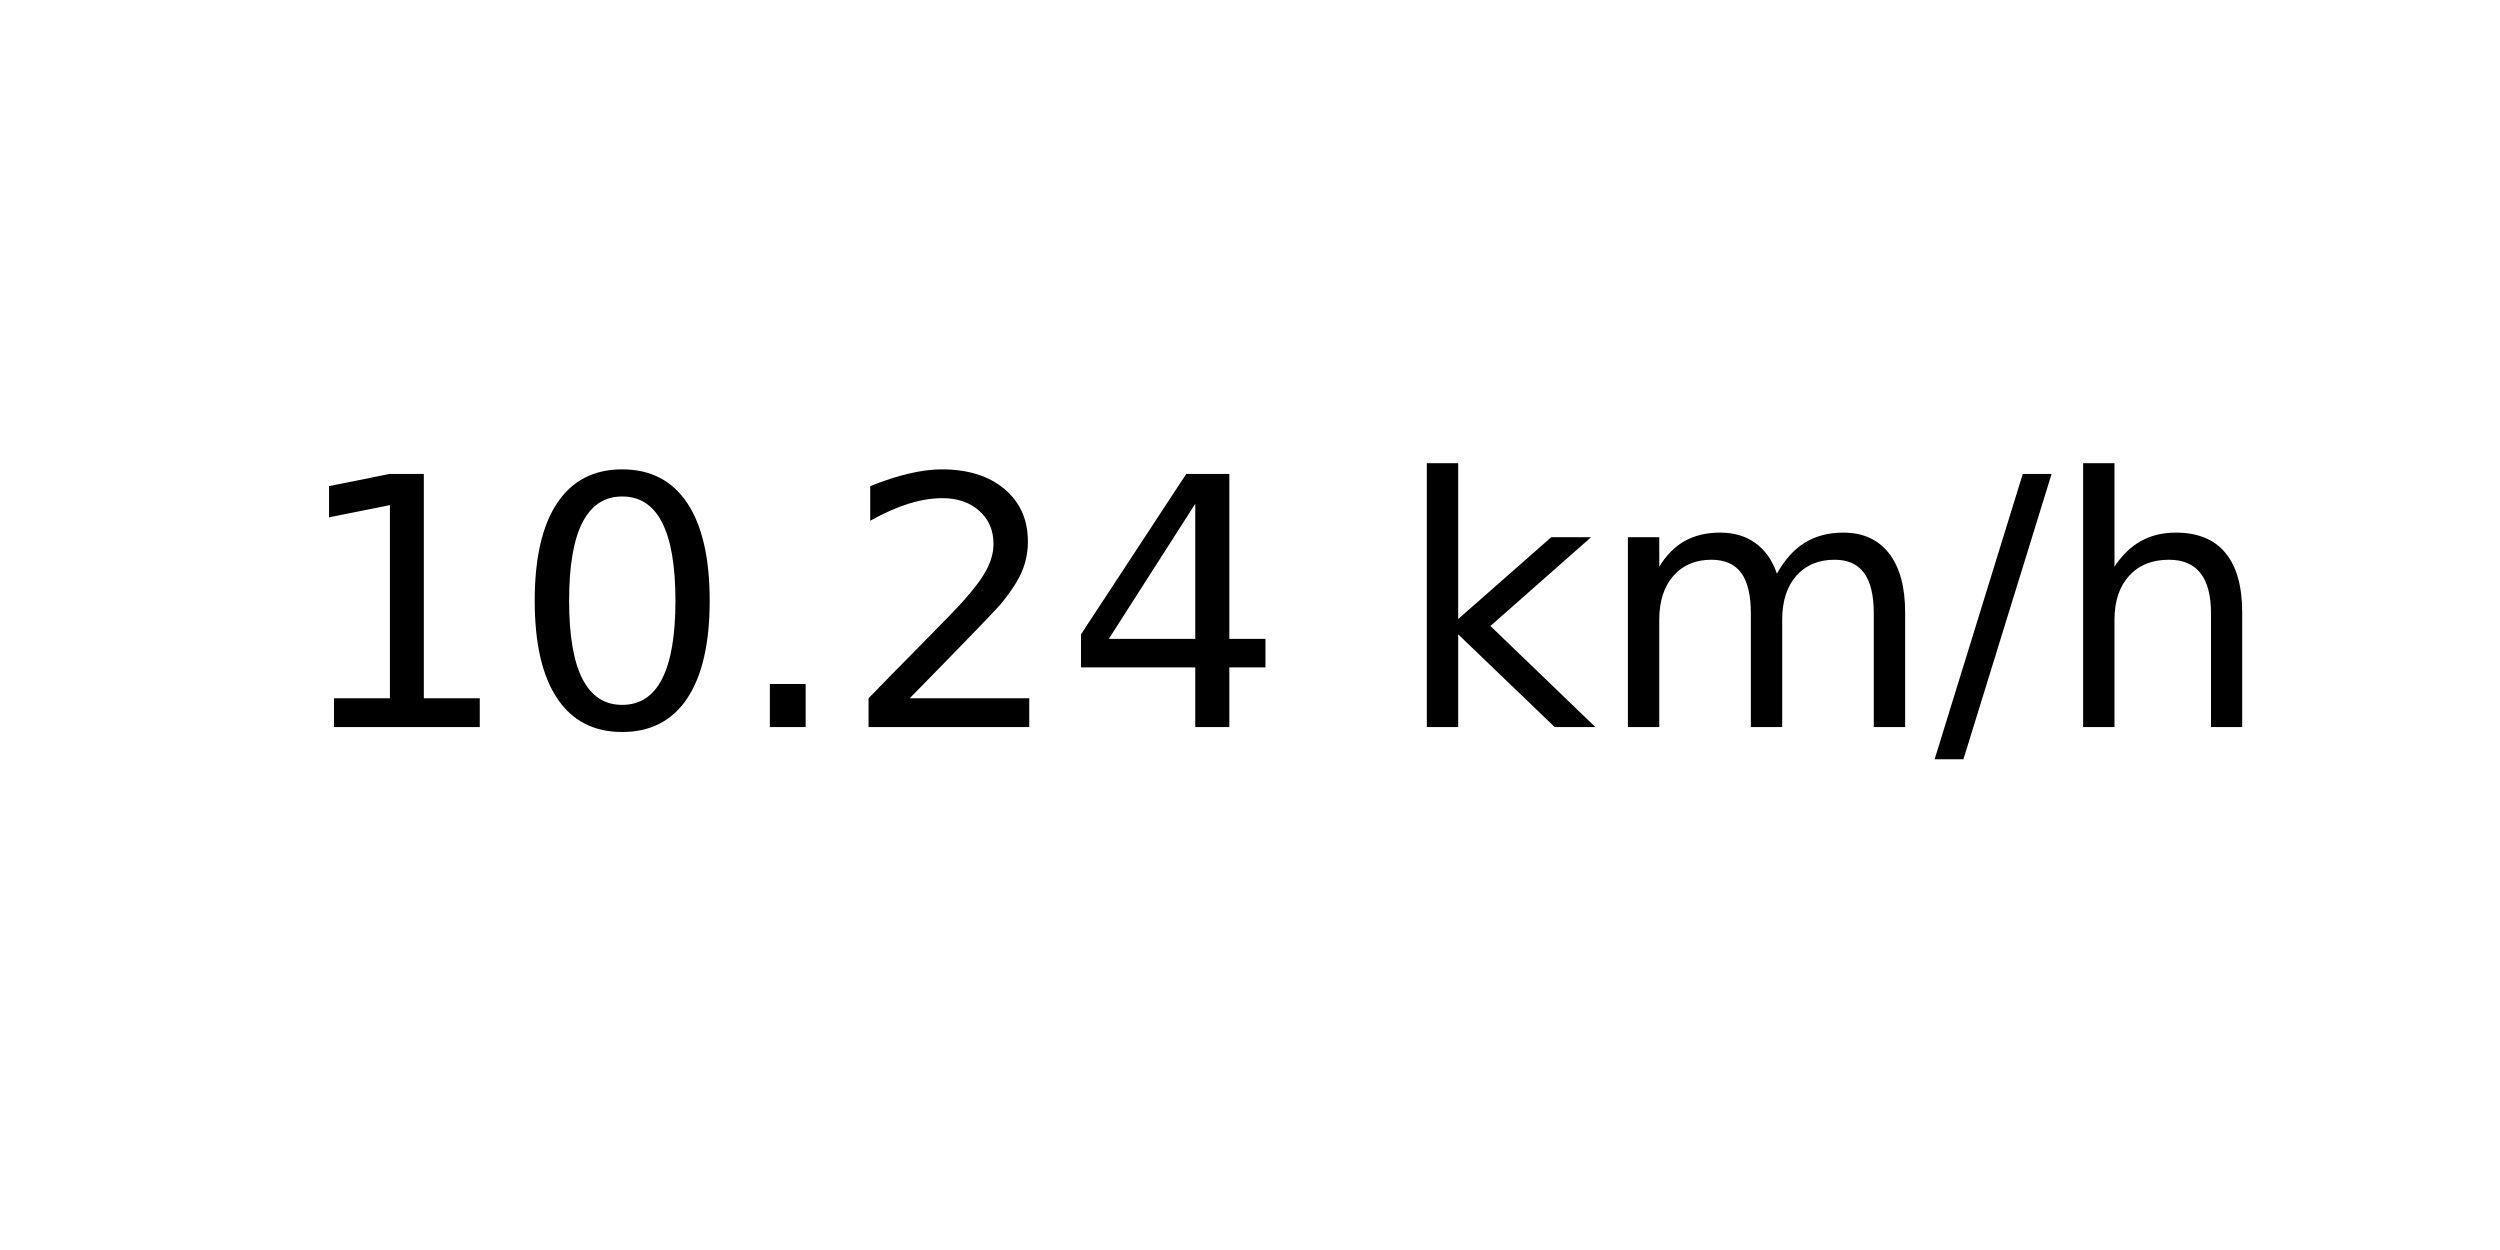
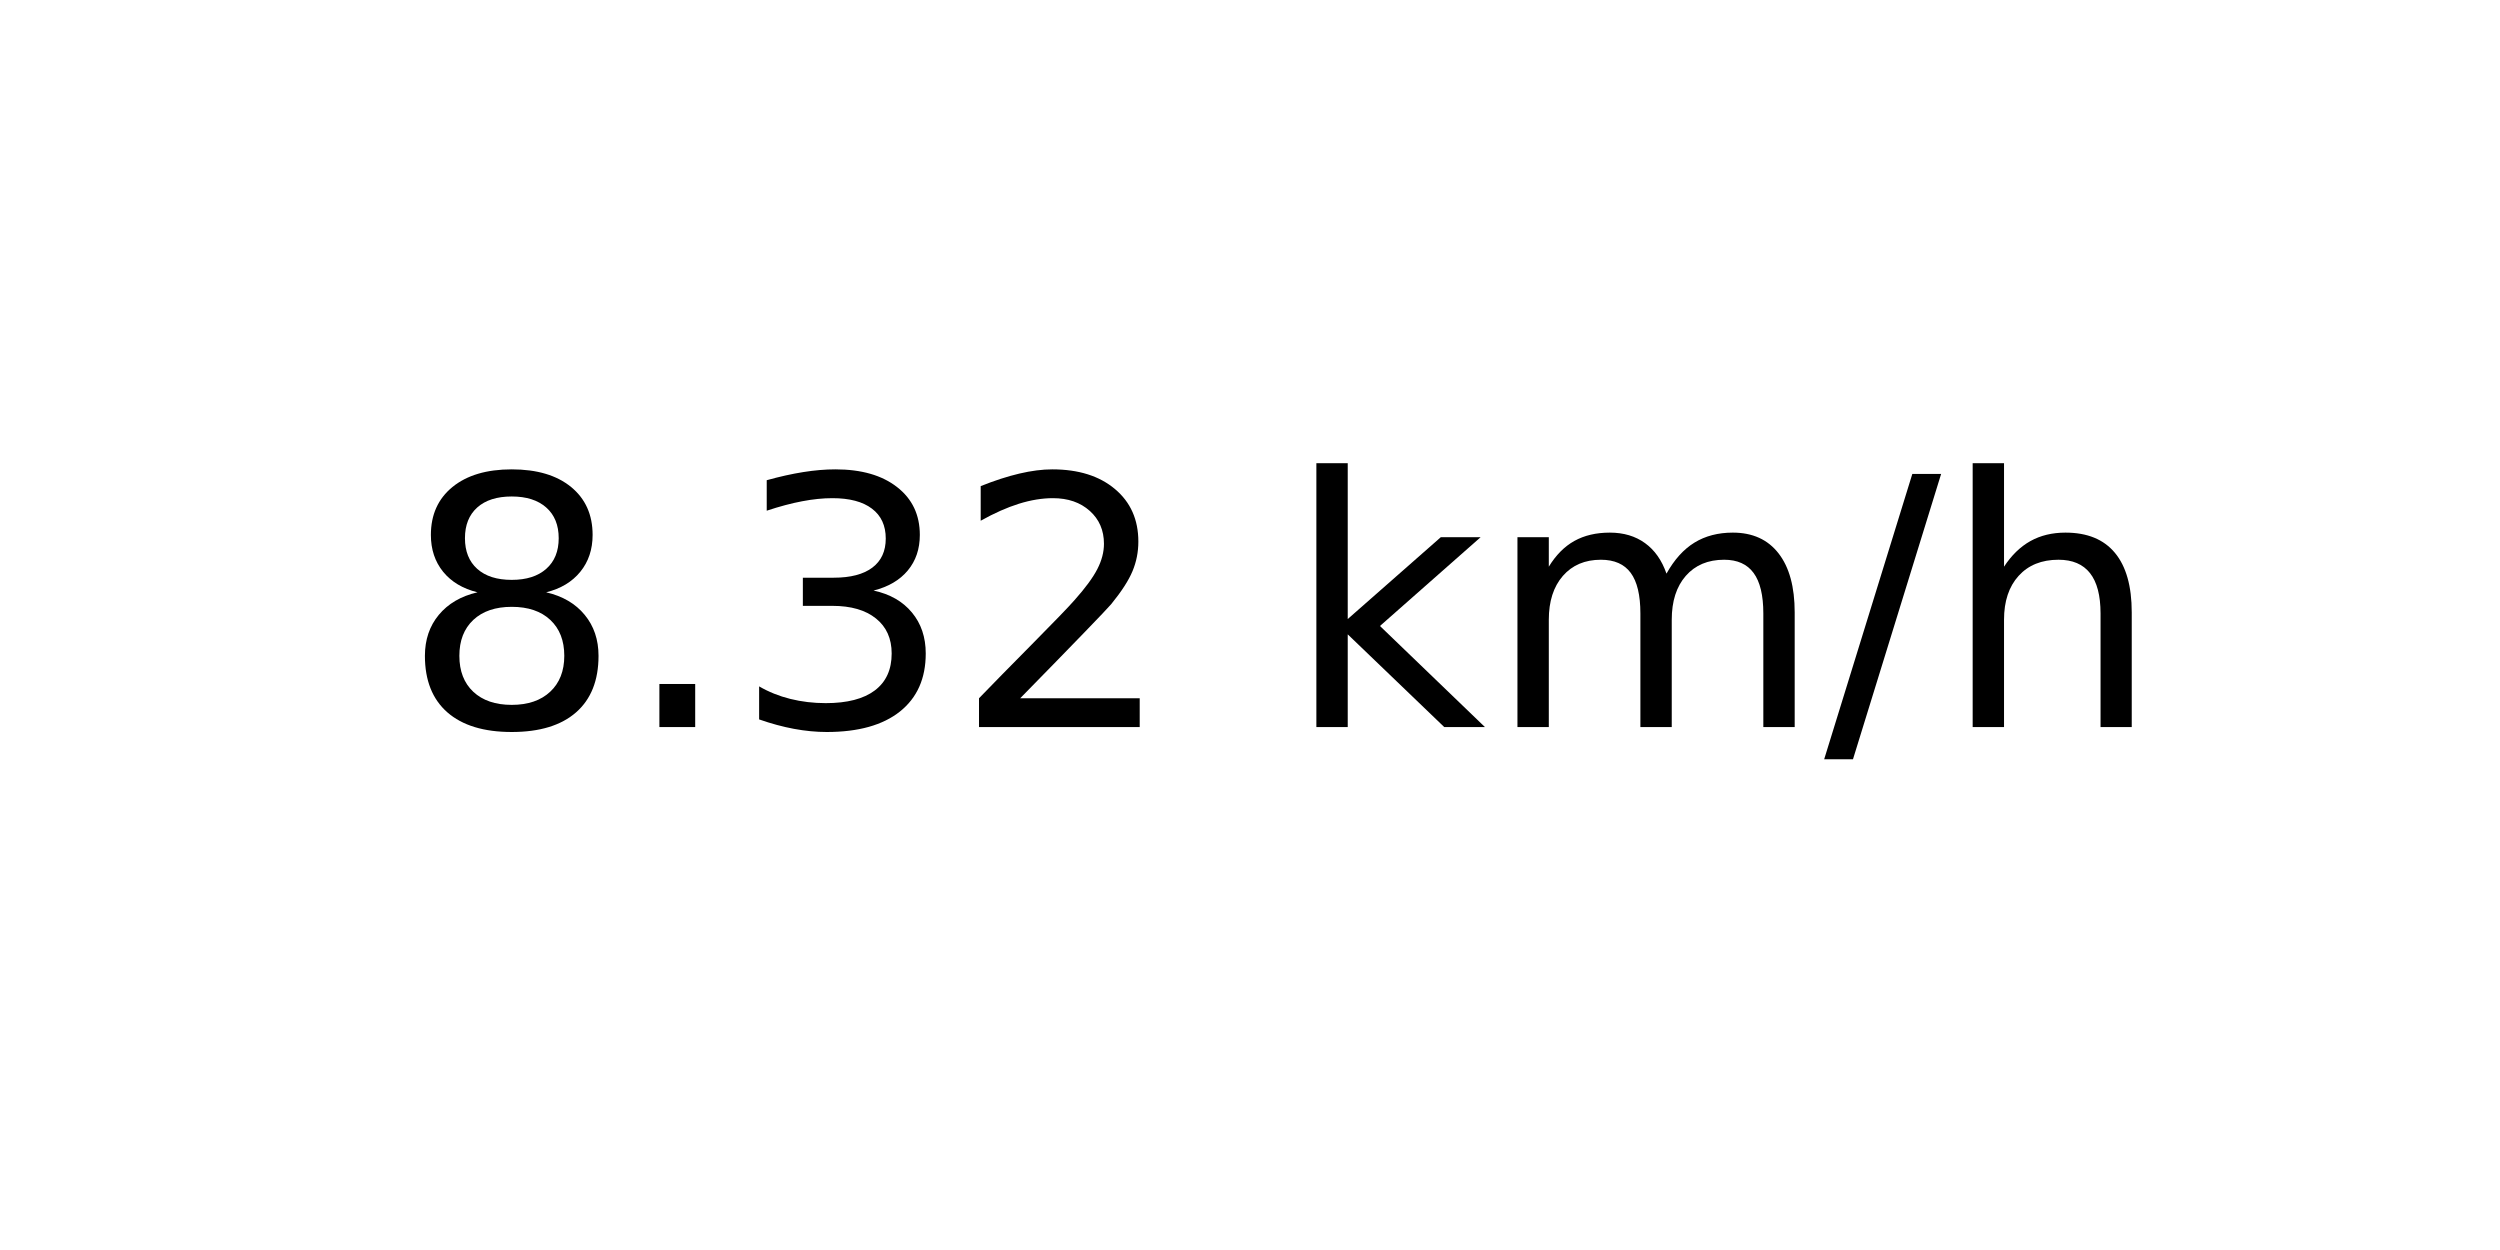
<svg xmlns="http://www.w3.org/2000/svg" xmlns:xlink="http://www.w3.org/1999/xlink" width="72pt" height="36pt" viewBox="0 0 72 36" version="1.1">
  <defs>
    <style type="text/css">*{stroke-linejoin: round; stroke-linecap: butt}</style>
  </defs>
  <g id="figure_1">
    <g id="axes_1">
      <g id="text_1">
-         <g transform="translate(8.378125 20.93937) scale(0.1 -0.1)">
+         <g transform="translate(11.55937 20.93937) scale(0.1 -0.1)">
          <defs>
-             <path id="DejaVuSans-31" d="M 794 531  L 1825 531  L 1825 4091  L 703 3866  L 703 4441  L 1819 4666  L 2450 4666  L 2450 531  L 3481 531  L 3481 0  L 794 0  L 794 531  z " transform="scale(0.015625)" />
-             <path id="DejaVuSans-30" d="M 2034 4250  Q 1547 4250 1301 3770  Q 1056 3291 1056 2328  Q 1056 1369 1301 889  Q 1547 409 2034 409  Q 2525 409 2770 889  Q 3016 1369 3016 2328  Q 3016 3291 2770 3770  Q 2525 4250 2034 4250  z M 2034 4750  Q 2819 4750 3233 4129  Q 3647 3509 3647 2328  Q 3647 1150 3233 529  Q 2819 -91 2034 -91  Q 1250 -91 836 529  Q 422 1150 422 2328  Q 422 3509 836 4129  Q 1250 4750 2034 4750  z " transform="scale(0.015625)" />
+             <path id="DejaVuSans-38" d="M 2034 2216  Q 1584 2216 1326 1975  Q 1069 1734 1069 1313  Q 1069 891 1326 650  Q 1584 409 2034 409  Q 2484 409 2743 651  Q 3003 894 3003 1313  Q 3003 1734 2745 1975  Q 2488 2216 2034 2216  z M 1403 2484  Q 997 2584 770 2862  Q 544 3141 544 3541  Q 544 4100 942 4425  Q 1341 4750 2034 4750  Q 2731 4750 3128 4425  Q 3525 4100 3525 3541  Q 3525 3141 3298 2862  Q 3072 2584 2669 2484  Q 3125 2378 3379 2068  Q 3634 1759 3634 1313  Q 3634 634 3220 271  Q 2806 -91 2034 -91  Q 1263 -91 848 271  Q 434 634 434 1313  Q 434 1759 690 2068  Q 947 2378 1403 2484  z M 1172 3481  Q 1172 3119 1398 2916  Q 1625 2713 2034 2713  Q 2441 2713 2670 2916  Q 2900 3119 2900 3481  Q 2900 3844 2670 4047  Q 2441 4250 2034 4250  Q 1625 4250 1398 4047  Q 1172 3844 1172 3481  z " transform="scale(0.015625)" />
            <path id="DejaVuSans-2e" d="M 684 794  L 1344 794  L 1344 0  L 684 0  L 684 794  z " transform="scale(0.015625)" />
+             <path id="DejaVuSans-33" d="M 2597 2516  Q 3050 2419 3304 2112  Q 3559 1806 3559 1356  Q 3559 666 3084 287  Q 2609 -91 1734 -91  Q 1441 -91 1130 -33  Q 819 25 488 141  L 488 750  Q 750 597 1062 519  Q 1375 441 1716 441  Q 2309 441 2620 675  Q 2931 909 2931 1356  Q 2931 1769 2642 2001  Q 2353 2234 1838 2234  L 1294 2234  L 1294 2753  L 1863 2753  Q 2328 2753 2575 2939  Q 2822 3125 2822 3475  Q 2822 3834 2567 4026  Q 2313 4219 1838 4219  Q 1578 4219 1281 4162  Q 984 4106 628 3988  L 628 4550  Q 988 4650 1302 4700  Q 1616 4750 1894 4750  Q 2613 4750 3031 4423  Q 3450 4097 3450 3541  Q 3450 3153 3228 2886  Q 3006 2619 2597 2516  z " transform="scale(0.015625)" />
            <path id="DejaVuSans-32" d="M 1228 531  L 3431 531  L 3431 0  L 469 0  L 469 531  Q 828 903 1448 1529  Q 2069 2156 2228 2338  Q 2531 2678 2651 2914  Q 2772 3150 2772 3378  Q 2772 3750 2511 3984  Q 2250 4219 1831 4219  Q 1534 4219 1204 4116  Q 875 4013 500 3803  L 500 4441  Q 881 4594 1212 4672  Q 1544 4750 1819 4750  Q 2544 4750 2975 4387  Q 3406 4025 3406 3419  Q 3406 3131 3298 2873  Q 3191 2616 2906 2266  Q 2828 2175 2409 1742  Q 1991 1309 1228 531  z " transform="scale(0.015625)" />
-             <path id="DejaVuSans-34" d="M 2419 4116  L 825 1625  L 2419 1625  L 2419 4116  z M 2253 4666  L 3047 4666  L 3047 1625  L 3713 1625  L 3713 1100  L 3047 1100  L 3047 0  L 2419 0  L 2419 1100  L 313 1100  L 313 1709  L 2253 4666  z " transform="scale(0.015625)" />
            <path id="DejaVuSans-20" transform="scale(0.015625)" />
            <path id="DejaVuSans-6b" d="M 581 4863  L 1159 4863  L 1159 1991  L 2875 3500  L 3609 3500  L 1753 1863  L 3688 0  L 2938 0  L 1159 1709  L 1159 0  L 581 0  L 581 4863  z " transform="scale(0.015625)" />
            <path id="DejaVuSans-6d" d="M 3328 2828  Q 3544 3216 3844 3400  Q 4144 3584 4550 3584  Q 5097 3584 5394 3201  Q 5691 2819 5691 2113  L 5691 0  L 5113 0  L 5113 2094  Q 5113 2597 4934 2840  Q 4756 3084 4391 3084  Q 3944 3084 3684 2787  Q 3425 2491 3425 1978  L 3425 0  L 2847 0  L 2847 2094  Q 2847 2600 2669 2842  Q 2491 3084 2119 3084  Q 1678 3084 1418 2786  Q 1159 2488 1159 1978  L 1159 0  L 581 0  L 581 3500  L 1159 3500  L 1159 2956  Q 1356 3278 1631 3431  Q 1906 3584 2284 3584  Q 2666 3584 2933 3390  Q 3200 3197 3328 2828  z " transform="scale(0.015625)" />
            <path id="DejaVuSans-2f" d="M 1625 4666  L 2156 4666  L 531 -594  L 0 -594  L 1625 4666  z " transform="scale(0.015625)" />
            <path id="DejaVuSans-68" d="M 3513 2113  L 3513 0  L 2938 0  L 2938 2094  Q 2938 2591 2744 2837  Q 2550 3084 2163 3084  Q 1697 3084 1428 2787  Q 1159 2491 1159 1978  L 1159 0  L 581 0  L 581 4863  L 1159 4863  L 1159 2956  Q 1366 3272 1645 3428  Q 1925 3584 2291 3584  Q 2894 3584 3203 3211  Q 3513 2838 3513 2113  z " transform="scale(0.015625)" />
          </defs>
-           <use xlink:href="#DejaVuSans-31" />
-           <use xlink:href="#DejaVuSans-30" x="63.623" />
-           <use xlink:href="#DejaVuSans-2e" x="127.246" />
+           <use xlink:href="#DejaVuSans-38" />
+           <use xlink:href="#DejaVuSans-2e" x="63.623" />
+           <use xlink:href="#DejaVuSans-33" x="95.41" />
          <use xlink:href="#DejaVuSans-32" x="159.033" />
-           <use xlink:href="#DejaVuSans-34" x="222.656" />
-           <use xlink:href="#DejaVuSans-20" x="286.279" />
-           <use xlink:href="#DejaVuSans-6b" x="318.066" />
-           <use xlink:href="#DejaVuSans-6d" x="375.977" />
-           <use xlink:href="#DejaVuSans-2f" x="473.389" />
-           <use xlink:href="#DejaVuSans-68" x="507.08" />
+           <use xlink:href="#DejaVuSans-20" x="222.656" />
+           <use xlink:href="#DejaVuSans-6b" x="254.443" />
+           <use xlink:href="#DejaVuSans-6d" x="312.354" />
+           <use xlink:href="#DejaVuSans-2f" x="409.766" />
+           <use xlink:href="#DejaVuSans-68" x="443.457" />
        </g>
      </g>
    </g>
  </g>
</svg>
